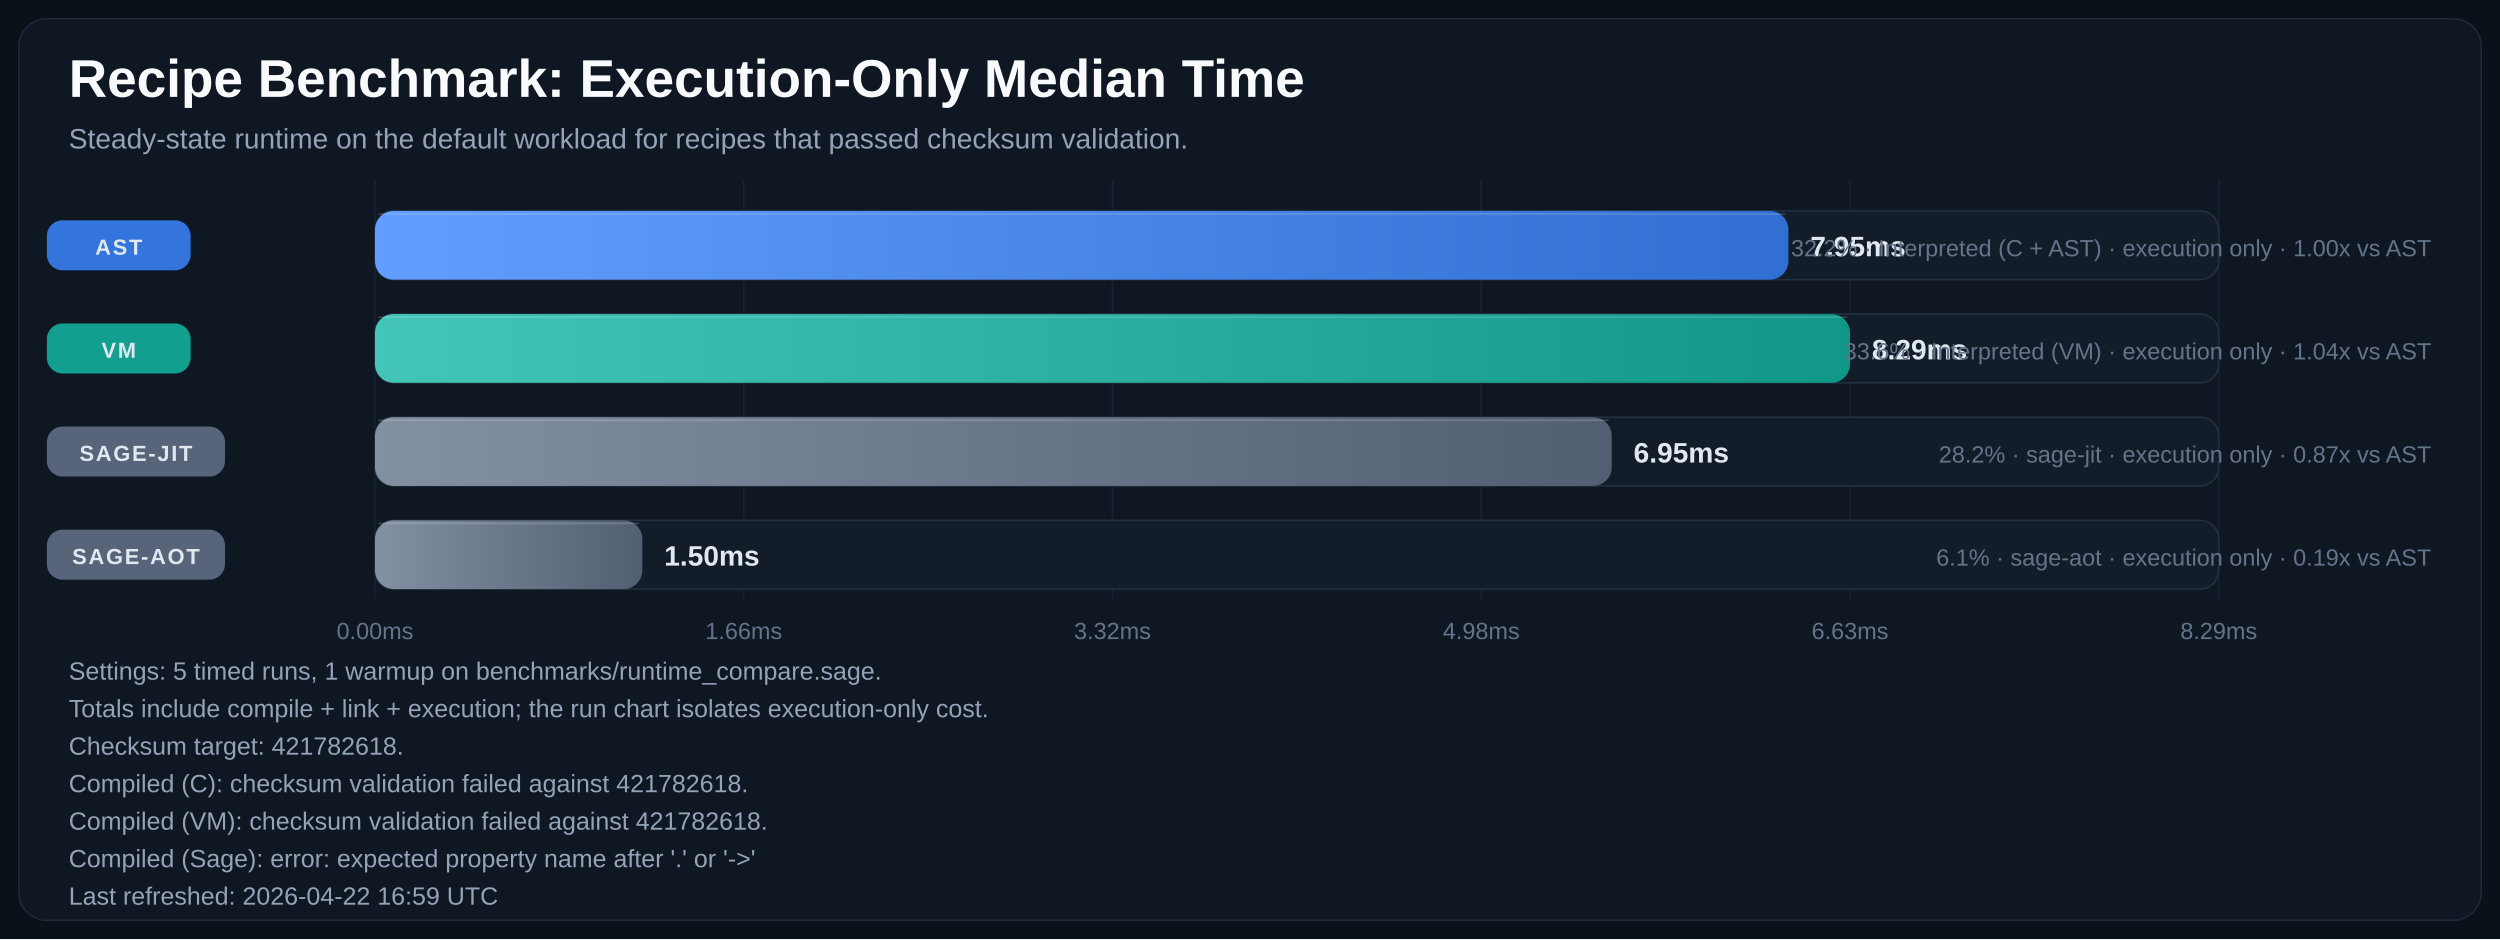
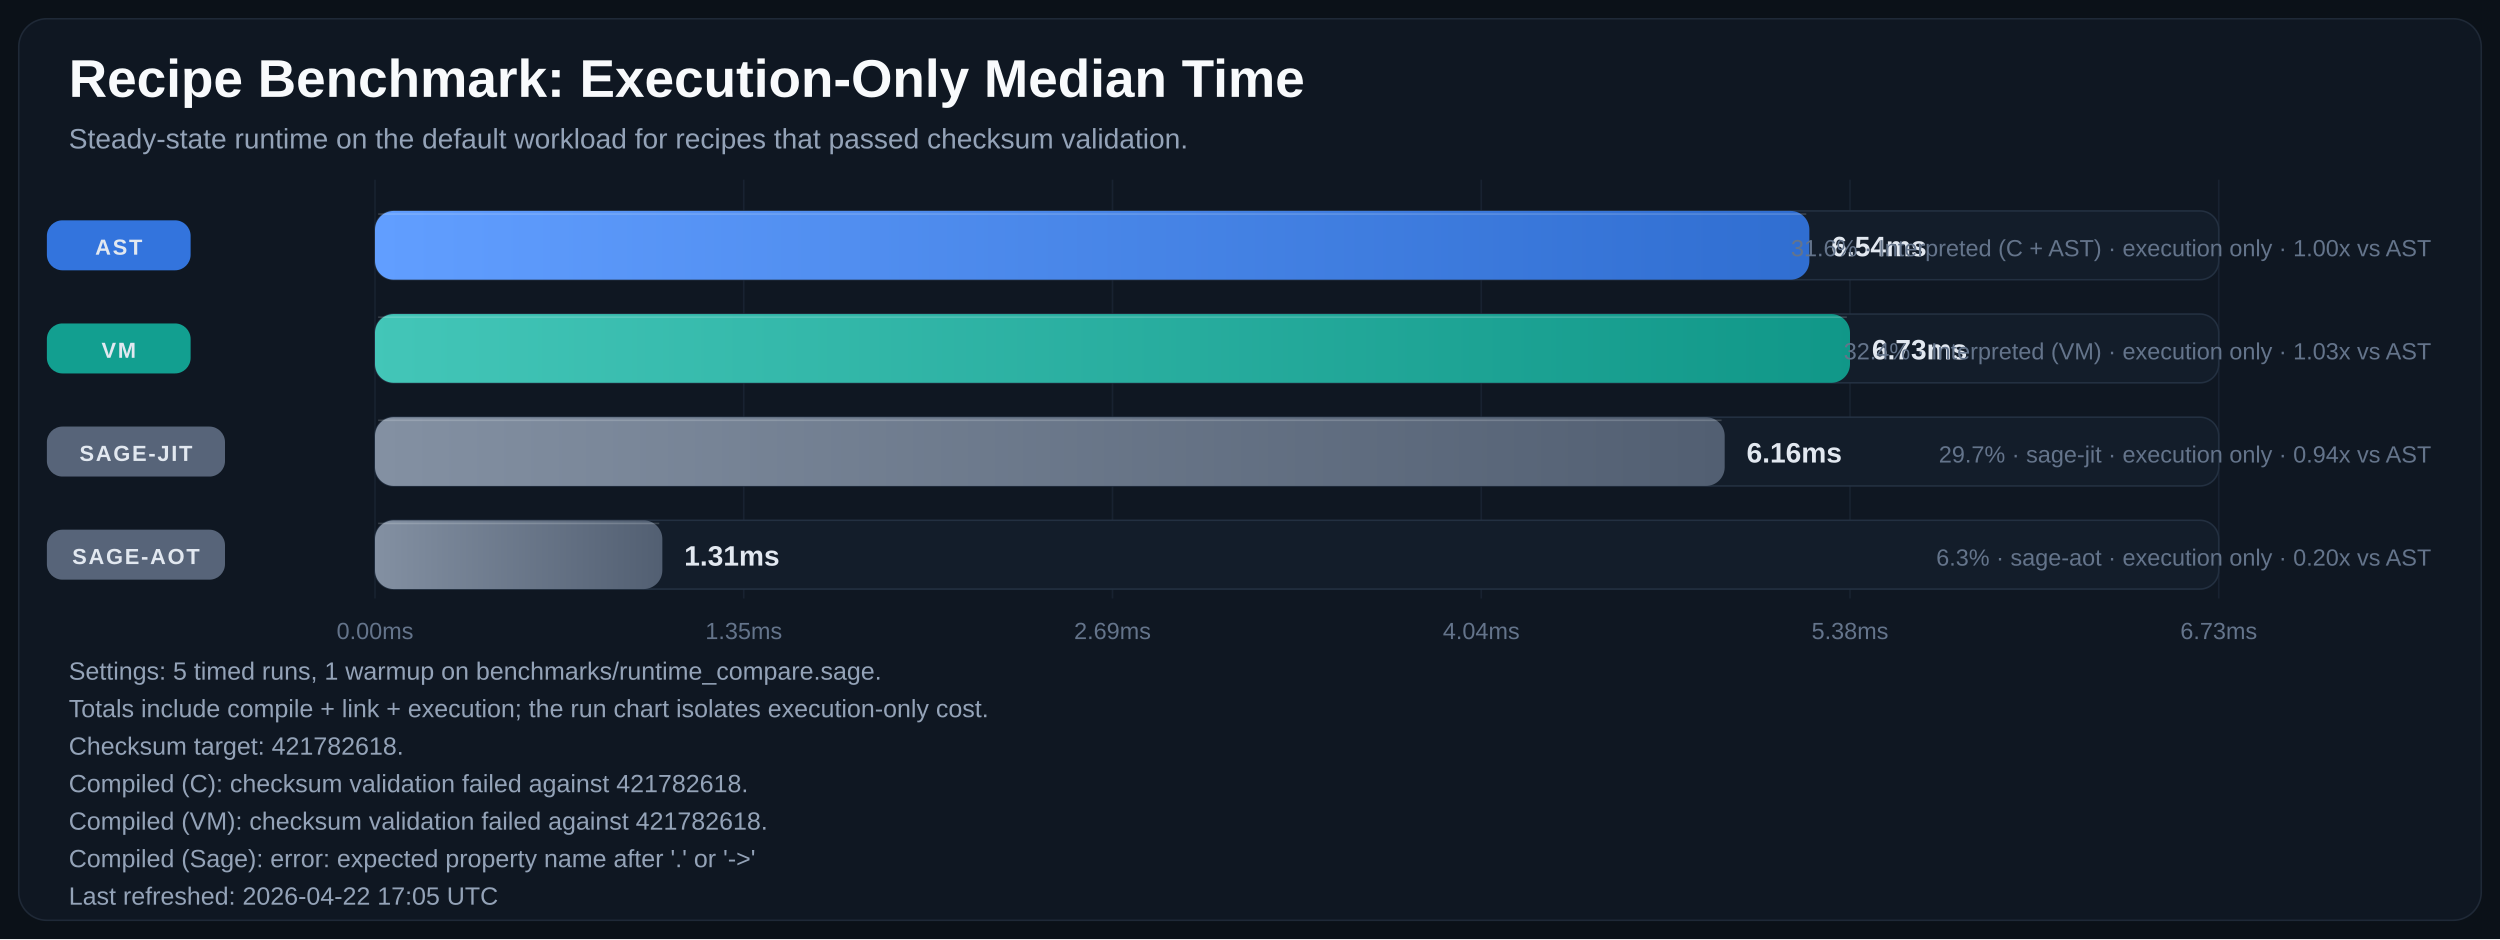
<svg xmlns="http://www.w3.org/2000/svg" width="1600" height="601" viewBox="0 0 1600 601" role="img" aria-labelledby="title desc">
  <defs>
    <linearGradient id="bar-gradient-0" x1="0%" y1="0%" x2="100%" y2="0%">
      <stop offset="0%" stop-color="#619EFF" />
      <stop offset="100%" stop-color="#306ED1" />
    </linearGradient>
    <linearGradient id="bar-gradient-1" x1="0%" y1="0%" x2="100%" y2="0%">
      <stop offset="0%" stop-color="#43C6B8" />
      <stop offset="100%" stop-color="#109788" />
    </linearGradient>
    <linearGradient id="bar-gradient-2" x1="0%" y1="0%" x2="100%" y2="0%">
      <stop offset="0%" stop-color="#8390A2" />
      <stop offset="100%" stop-color="#525F72" />
    </linearGradient>
    <linearGradient id="bar-gradient-3" x1="0%" y1="0%" x2="100%" y2="0%">
      <stop offset="0%" stop-color="#8390A2" />
      <stop offset="100%" stop-color="#525F72" />
    </linearGradient>
  </defs>
  <rect width="100%" height="100%" fill="#0B1118" />
  <rect x="12" y="12" width="1576" height="577" rx="18" fill="#0F1722" stroke="#1F2937" />
  <text x="44" y="62" fill="#F8FAFC" font-size="34" font-family="Segoe UI, Arial, sans-serif" font-weight="700">Recipe Benchmark: Execution-Only Median Time</text>
  <text x="44" y="95" fill="#94A3B8" font-size="18" font-family="Segoe UI, Arial, sans-serif">Steady-state runtime on the default workload for recipes that passed checksum validation.</text>
  <line x1="240.0" y1="115" x2="240.0" y2="383" stroke="#182231" stroke-width="1" />
  <text x="240.0" y="409" text-anchor="middle" fill="#64748B" font-size="15" font-family="Segoe UI, Arial, sans-serif">0.00ms</text>
  <line x1="476.0" y1="115" x2="476.0" y2="383" stroke="#182231" stroke-width="1" />
-   <text x="476.0" y="409" text-anchor="middle" fill="#64748B" font-size="15" font-family="Segoe UI, Arial, sans-serif">1.66ms</text>
+   <text x="476.0" y="409" text-anchor="middle" fill="#64748B" font-size="15" font-family="Segoe UI, Arial, sans-serif">1.35ms</text>
  <line x1="712.0" y1="115" x2="712.0" y2="383" stroke="#182231" stroke-width="1" />
-   <text x="712.0" y="409" text-anchor="middle" fill="#64748B" font-size="15" font-family="Segoe UI, Arial, sans-serif">3.32ms</text>
+   <text x="712.0" y="409" text-anchor="middle" fill="#64748B" font-size="15" font-family="Segoe UI, Arial, sans-serif">2.69ms</text>
  <line x1="948.0" y1="115" x2="948.0" y2="383" stroke="#182231" stroke-width="1" />
-   <text x="948.0" y="409" text-anchor="middle" fill="#64748B" font-size="15" font-family="Segoe UI, Arial, sans-serif">4.98ms</text>
+   <text x="948.0" y="409" text-anchor="middle" fill="#64748B" font-size="15" font-family="Segoe UI, Arial, sans-serif">4.04ms</text>
  <line x1="1184.0" y1="115" x2="1184.0" y2="383" stroke="#182231" stroke-width="1" />
-   <text x="1184.0" y="409" text-anchor="middle" fill="#64748B" font-size="15" font-family="Segoe UI, Arial, sans-serif">6.63ms</text>
+   <text x="1184.0" y="409" text-anchor="middle" fill="#64748B" font-size="15" font-family="Segoe UI, Arial, sans-serif">5.38ms</text>
  <line x1="1420.0" y1="115" x2="1420.0" y2="383" stroke="#182231" stroke-width="1" />
-   <text x="1420.0" y="409" text-anchor="middle" fill="#64748B" font-size="15" font-family="Segoe UI, Arial, sans-serif">8.29ms</text>
+   <text x="1420.0" y="409" text-anchor="middle" fill="#64748B" font-size="15" font-family="Segoe UI, Arial, sans-serif">6.73ms</text>
  <rect x="30" y="141.0" width="92" height="32" rx="10" fill="#3479E6" opacity="0.95" />
  <text x="76.0" y="163.0" text-anchor="middle" fill="#E2E8F0" font-size="14" font-family="Segoe UI, Arial, sans-serif" font-weight="700" letter-spacing="1.1">AST</text>
  <rect x="240" y="135" width="1180" height="44" rx="12" fill="#131D2A" stroke="#233041" />
-   <rect x="240" y="135" width="904.6" height="44" rx="12" fill="url(#bar-gradient-0)" />
-   <line x1="242.0" y1="137.0" x2="1142.6" y2="137.0" stroke="#F8FAFC" stroke-opacity="0.18" />
-   <text x="1158.6" y="164.0" text-anchor="start" fill="#E2E8F0" font-size="18" font-family="Segoe UI, Arial, sans-serif" font-weight="700">7.95ms</text>
-   <text x="1556" y="164.0" text-anchor="end" fill="#64748B" font-size="15" font-family="Segoe UI, Arial, sans-serif">32.2% · Interpreted (C + AST) · execution only · 1.00x vs AST</text>
+   <rect x="240" y="135" width="918.0" height="44" rx="12" fill="url(#bar-gradient-0)" />
+   <line x1="242.0" y1="137.0" x2="1156.0" y2="137.0" stroke="#F8FAFC" stroke-opacity="0.18" />
+   <text x="1172.0" y="164.0" text-anchor="start" fill="#E2E8F0" font-size="18" font-family="Segoe UI, Arial, sans-serif" font-weight="700">6.54ms</text>
+   <text x="1556" y="164.0" text-anchor="end" fill="#64748B" font-size="15" font-family="Segoe UI, Arial, sans-serif">31.6% · Interpreted (C + AST) · execution only · 1.00x vs AST</text>
  <rect x="30" y="207.0" width="92" height="32" rx="10" fill="#12A695" opacity="0.95" />
  <text x="76.0" y="229.0" text-anchor="middle" fill="#E2E8F0" font-size="14" font-family="Segoe UI, Arial, sans-serif" font-weight="700" letter-spacing="1.1">VM</text>
  <rect x="240" y="201" width="1180" height="44" rx="12" fill="#131D2A" stroke="#233041" />
  <rect x="240" y="201" width="944.0" height="44" rx="12" fill="url(#bar-gradient-1)" />
  <line x1="242.0" y1="203.0" x2="1182.0" y2="203.0" stroke="#F8FAFC" stroke-opacity="0.18" />
-   <text x="1198.0" y="230.0" text-anchor="start" fill="#E2E8F0" font-size="18" font-family="Segoe UI, Arial, sans-serif" font-weight="700">8.29ms</text>
-   <text x="1556" y="230.0" text-anchor="end" fill="#64748B" font-size="15" font-family="Segoe UI, Arial, sans-serif">33.6% · Interpreted (VM) · execution only · 1.04x vs AST</text>
+   <text x="1198.0" y="230.0" text-anchor="start" fill="#E2E8F0" font-size="18" font-family="Segoe UI, Arial, sans-serif" font-weight="700">6.73ms</text>
+   <text x="1556" y="230.0" text-anchor="end" fill="#64748B" font-size="15" font-family="Segoe UI, Arial, sans-serif">32.4% · Interpreted (VM) · execution only · 1.03x vs AST</text>
  <rect x="30" y="273.0" width="114" height="32" rx="10" fill="#5A687D" opacity="0.95" />
  <text x="87.0" y="295.0" text-anchor="middle" fill="#E2E8F0" font-size="14" font-family="Segoe UI, Arial, sans-serif" font-weight="700" letter-spacing="1.1">SAGE-JIT</text>
  <rect x="240" y="267" width="1180" height="44" rx="12" fill="#131D2A" stroke="#233041" />
-   <rect x="240" y="267" width="791.5" height="44" rx="12" fill="url(#bar-gradient-2)" />
-   <line x1="242.0" y1="269.0" x2="1029.5" y2="269.0" stroke="#F8FAFC" stroke-opacity="0.18" />
-   <text x="1045.5" y="296.0" text-anchor="start" fill="#E2E8F0" font-size="18" font-family="Segoe UI, Arial, sans-serif" font-weight="700">6.95ms</text>
-   <text x="1556" y="296.0" text-anchor="end" fill="#64748B" font-size="15" font-family="Segoe UI, Arial, sans-serif">28.2% · sage-jit · execution only · 0.87x vs AST</text>
+   <rect x="240" y="267" width="863.8" height="44" rx="12" fill="url(#bar-gradient-2)" />
+   <line x1="242.0" y1="269.0" x2="1101.8" y2="269.0" stroke="#F8FAFC" stroke-opacity="0.18" />
+   <text x="1117.8" y="296.0" text-anchor="start" fill="#E2E8F0" font-size="18" font-family="Segoe UI, Arial, sans-serif" font-weight="700">6.16ms</text>
+   <text x="1556" y="296.0" text-anchor="end" fill="#64748B" font-size="15" font-family="Segoe UI, Arial, sans-serif">29.7% · sage-jit · execution only · 0.94x vs AST</text>
  <rect x="30" y="339.0" width="114" height="32" rx="10" fill="#5A687D" opacity="0.95" />
  <text x="87.0" y="361.0" text-anchor="middle" fill="#E2E8F0" font-size="14" font-family="Segoe UI, Arial, sans-serif" font-weight="700" letter-spacing="1.1">SAGE-AOT</text>
  <rect x="240" y="333" width="1180" height="44" rx="12" fill="#131D2A" stroke="#233041" />
-   <rect x="240" y="333" width="171.1" height="44" rx="12" fill="url(#bar-gradient-3)" />
-   <line x1="242.0" y1="335.0" x2="409.1" y2="335.0" stroke="#F8FAFC" stroke-opacity="0.18" />
-   <text x="425.1" y="362.0" text-anchor="start" fill="#E2E8F0" font-size="18" font-family="Segoe UI, Arial, sans-serif" font-weight="700">1.50ms</text>
-   <text x="1556" y="362.0" text-anchor="end" fill="#64748B" font-size="15" font-family="Segoe UI, Arial, sans-serif">6.1% · sage-aot · execution only · 0.19x vs AST</text>
+   <rect x="240" y="333" width="183.9" height="44" rx="12" fill="url(#bar-gradient-3)" />
+   <line x1="242.0" y1="335.0" x2="421.9" y2="335.0" stroke="#F8FAFC" stroke-opacity="0.18" />
+   <text x="437.9" y="362.0" text-anchor="start" fill="#E2E8F0" font-size="18" font-family="Segoe UI, Arial, sans-serif" font-weight="700">1.31ms</text>
+   <text x="1556" y="362.0" text-anchor="end" fill="#64748B" font-size="15" font-family="Segoe UI, Arial, sans-serif">6.3% · sage-aot · execution only · 0.20x vs AST</text>
  <text x="44" y="435" fill="#94A3B8" font-size="16" font-family="Segoe UI, Arial, sans-serif">Settings: 5 timed runs, 1 warmup on benchmarks/runtime_compare.sage.</text>
  <text x="44" y="459" fill="#94A3B8" font-size="16" font-family="Segoe UI, Arial, sans-serif">Totals include compile + link + execution; the run chart isolates execution-only cost.</text>
  <text x="44" y="483" fill="#94A3B8" font-size="16" font-family="Segoe UI, Arial, sans-serif">Checksum target: 421782618.</text>
  <text x="44" y="507" fill="#94A3B8" font-size="16" font-family="Segoe UI, Arial, sans-serif">Compiled (C): checksum validation failed against 421782618.</text>
  <text x="44" y="531" fill="#94A3B8" font-size="16" font-family="Segoe UI, Arial, sans-serif">Compiled (VM): checksum validation failed against 421782618.</text>
  <text x="44" y="555" fill="#94A3B8" font-size="16" font-family="Segoe UI, Arial, sans-serif">Compiled (Sage): error: expected property name after '.' or '-&gt;'</text>
-   <text x="44" y="579" fill="#94A3B8" font-size="16" font-family="Segoe UI, Arial, sans-serif">Last refreshed: 2026-04-22 16:59 UTC</text>
+   <text x="44" y="579" fill="#94A3B8" font-size="16" font-family="Segoe UI, Arial, sans-serif">Last refreshed: 2026-04-22 17:05 UTC</text>
</svg>
